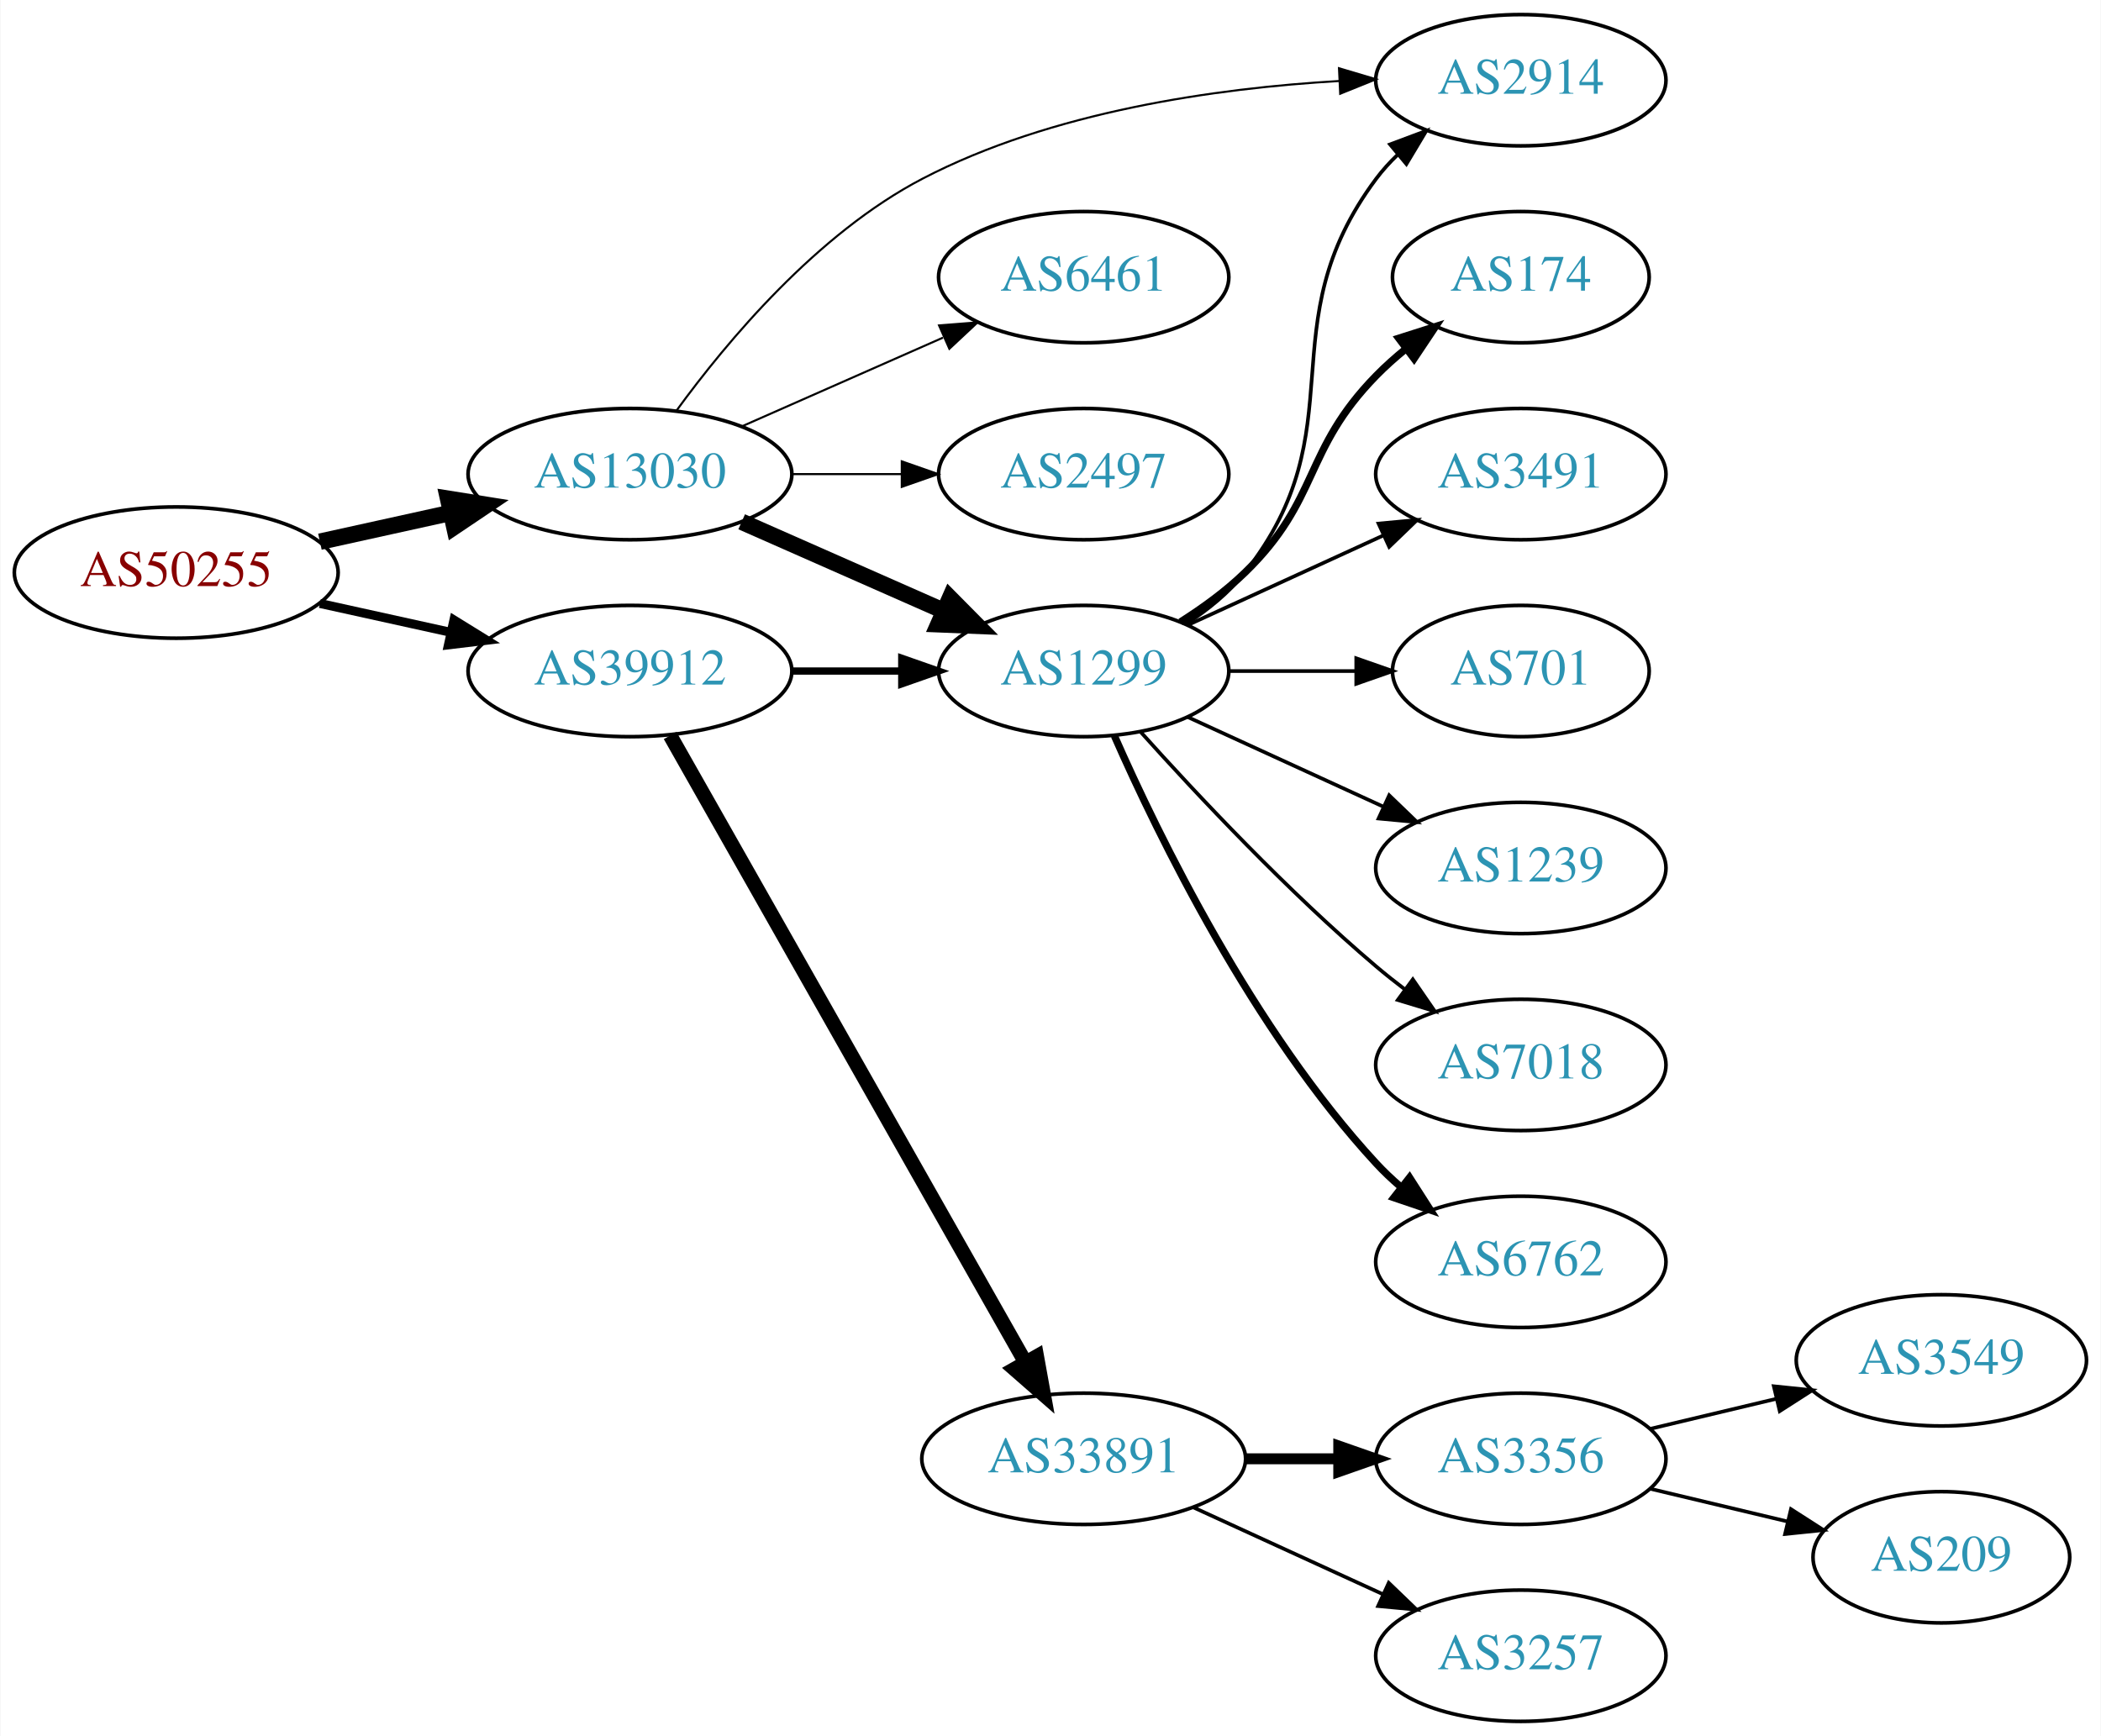
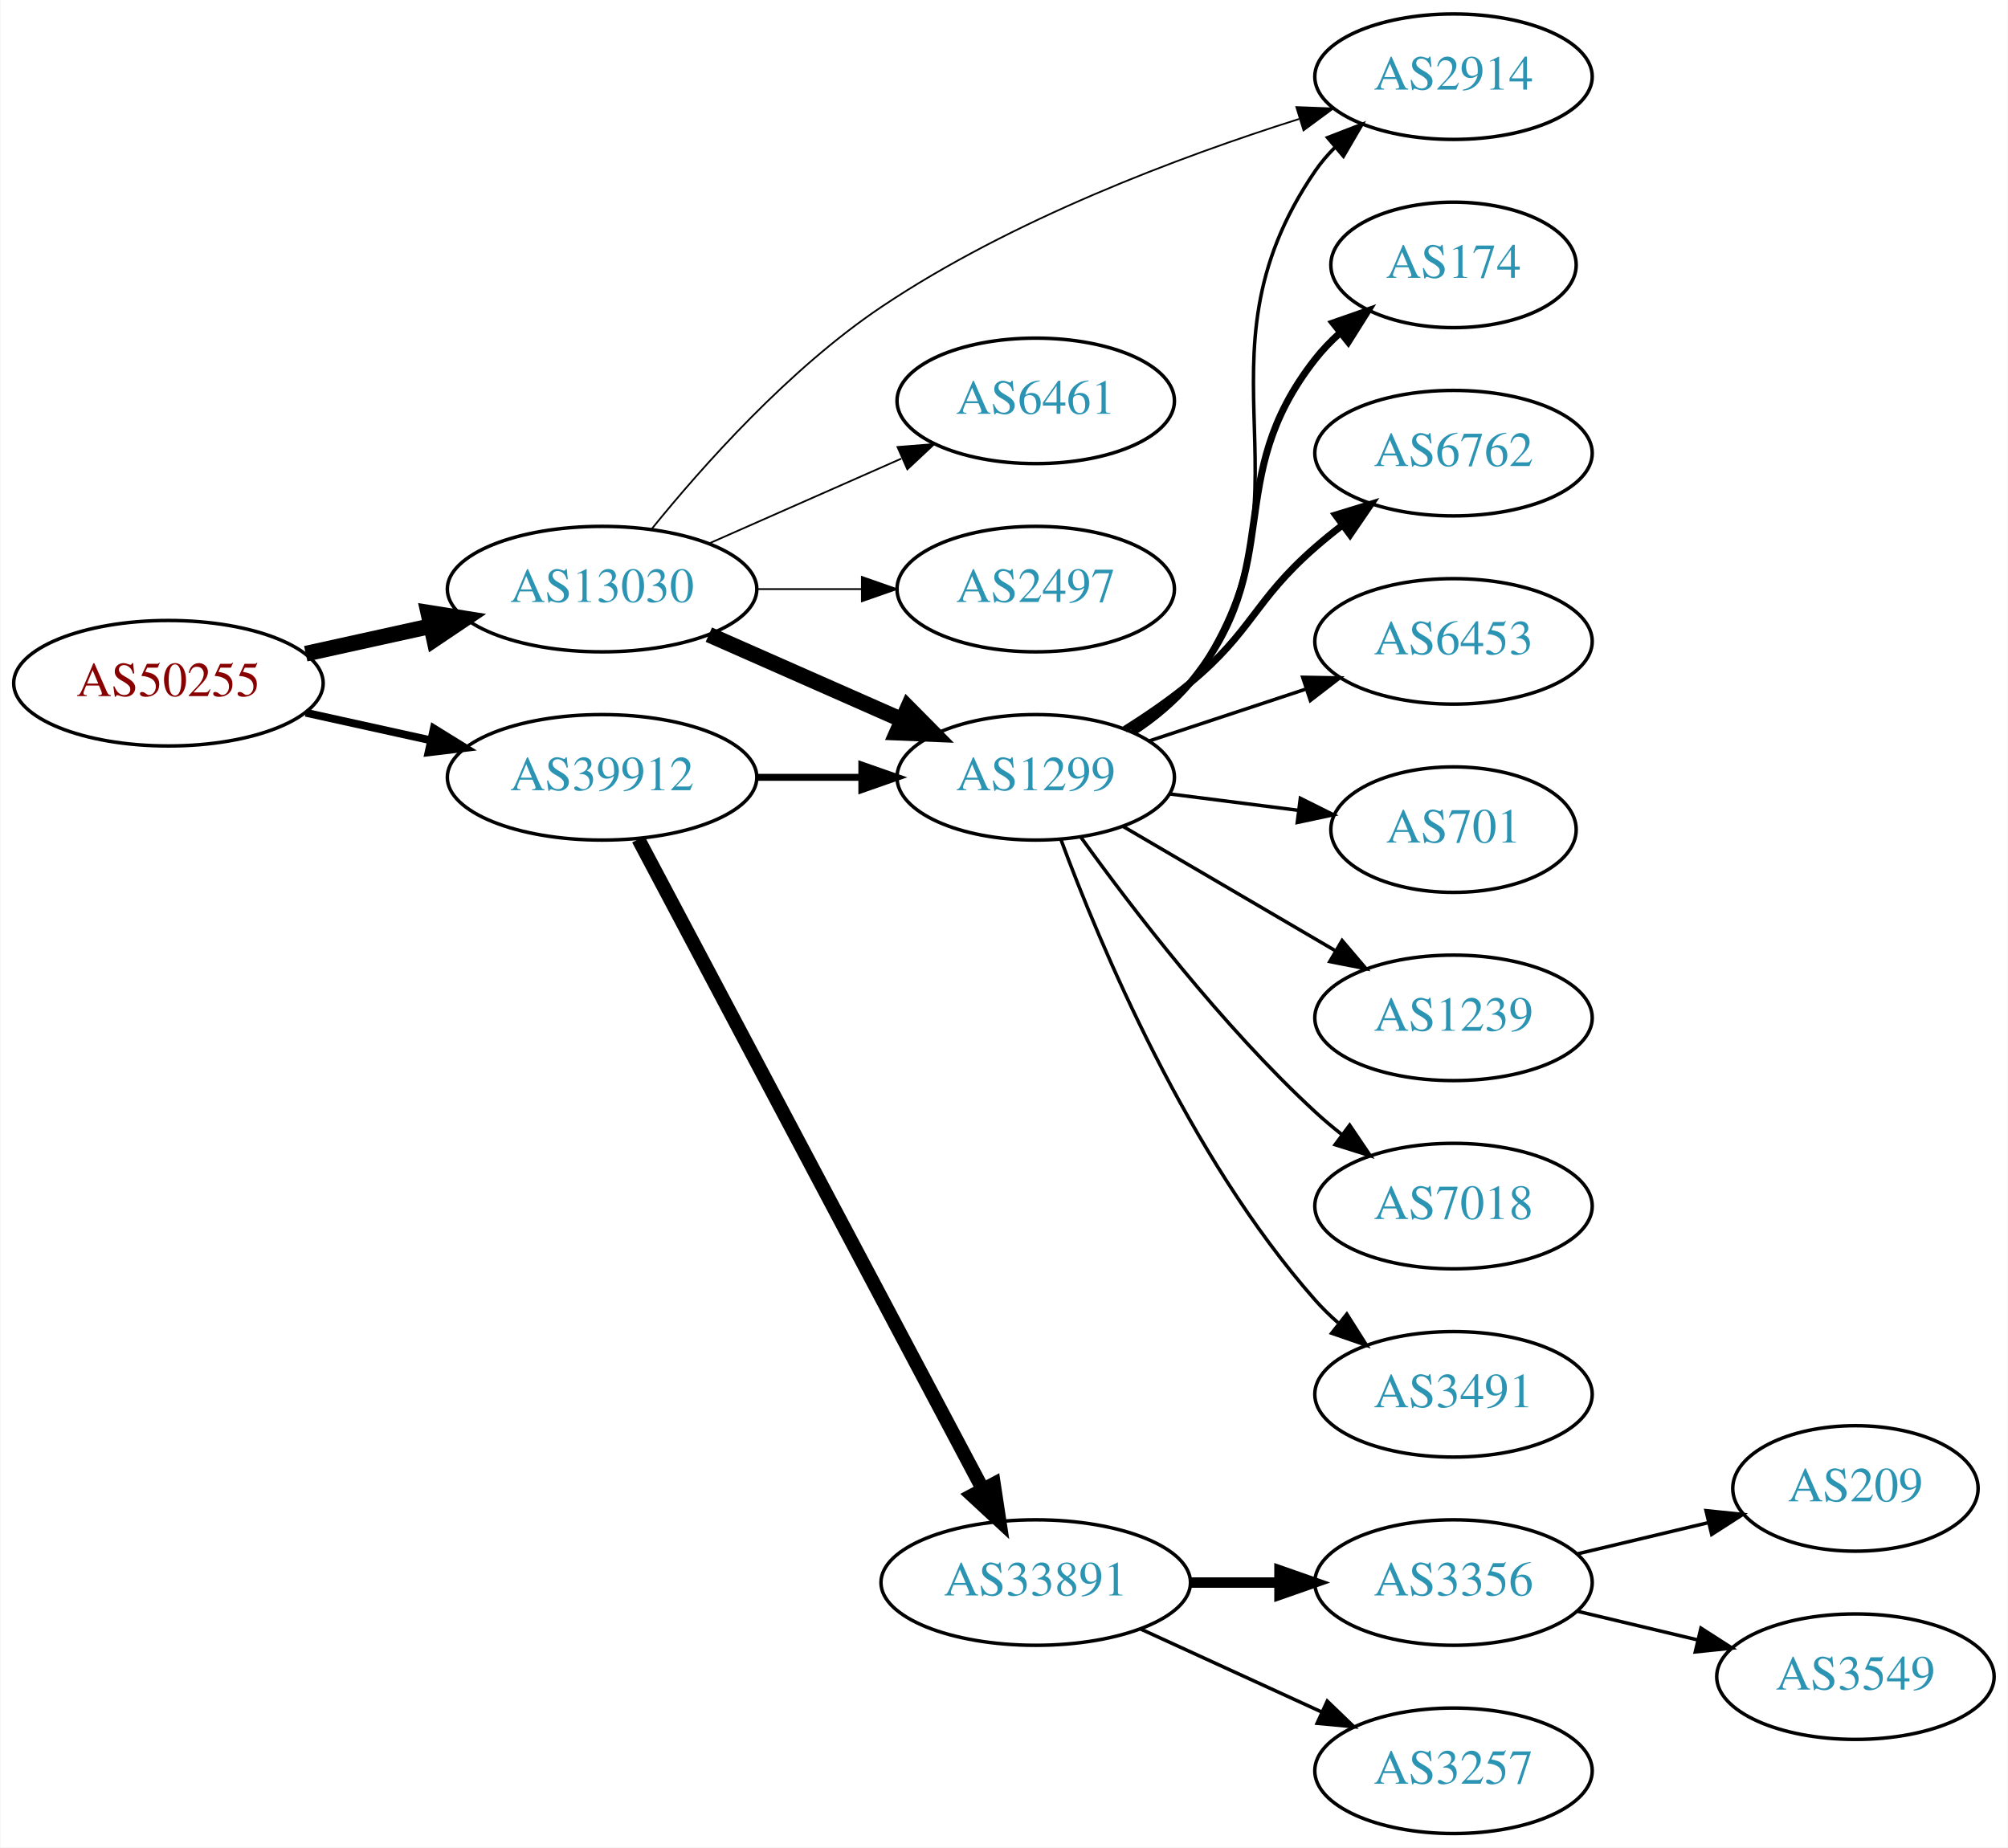
- <svg xmlns="http://www.w3.org/2000/svg" xmlns:xlink="http://www.w3.org/1999/xlink" width="576pt" height="476pt" viewBox="0.00 0.00 575.76 476.00">
-   <g id="graph0" class="graph" transform="scale(1 1) rotate(0) translate(4 472)">
-     <polygon fill="white" stroke="none" points="-4,4 -4,-472 571.762,-472 571.762,4 -4,4" />
+ <svg xmlns="http://www.w3.org/2000/svg" xmlns:xlink="http://www.w3.org/1999/xlink" width="576pt" height="530pt" viewBox="0.00 0.00 575.76 530.00">
+   <g id="graph0" class="graph" transform="scale(1 1) rotate(0) translate(4 526)">
+     <polygon fill="white" stroke="none" points="-4,4 -4,-526 571.762,-526 571.762,4 -4,4" />
    <g id="node1" class="node">
      <g id="a_node1">
        <a xlink:href="/asn/50255" xlink:title="AS50255 ~ Litecom AG [AT]">
-           <ellipse fill="#ffffff" stroke="black" cx="44.196" cy="-315" rx="44.393" ry="18" />
-           <text text-anchor="middle" x="44.196" y="-311.3" font-family="Times,serif" font-size="14.00" fill="#880000">AS50255</text>
+           <ellipse fill="#ffffff" stroke="black" cx="44.196" cy="-330" rx="44.393" ry="18" />
+           <text text-anchor="middle" x="44.196" y="-326.3" font-family="Times,serif" font-size="14.00" fill="#880000">AS50255</text>
        </a>
      </g>
    </g>
    <g id="node2" class="node">
      <g id="a_node2">
        <a xlink:href="/asn/13030" xlink:title="AS13030 ~ Init7 (Switzerland) Ltd. [CH]">
-           <ellipse fill="#ffffff" stroke="black" cx="168.588" cy="-342" rx="44.393" ry="18" />
-           <text text-anchor="middle" x="168.588" y="-338.3" font-family="Times,serif" font-size="14.00" fill="#2c94b3">AS13030</text>
+           <ellipse fill="#ffffff" stroke="black" cx="168.588" cy="-357" rx="44.393" ry="18" />
+           <text text-anchor="middle" x="168.588" y="-353.3" font-family="Times,serif" font-size="14.00" fill="#2c94b3">AS13030</text>
        </a>
      </g>
    </g>
    <g id="edge1" class="edge">
-       <path fill="none" stroke="black" stroke-width="4.5" d="M83.586,-323.469C94.978,-325.982 107.6,-328.767 119.525,-331.397" />
-       <polygon fill="black" stroke="black" stroke-width="4.5" points="118.721,-335.252 129.335,-333.561 120.418,-327.562 118.721,-335.252" />
+       <path fill="none" stroke="black" stroke-width="4.5" d="M83.586,-338.469C94.978,-340.982 107.6,-343.767 119.525,-346.397" />
+       <polygon fill="black" stroke="black" stroke-width="4.5" points="118.721,-350.252 129.335,-348.561 120.418,-342.562 118.721,-350.252" />
    </g>
    <g id="node3" class="node">
      <g id="a_node3">
        <a xlink:href="/asn/39912" xlink:title="AS39912 ~ oja.at GmbH [AT]">
-           <ellipse fill="#ffffff" stroke="black" cx="168.588" cy="-288" rx="44.393" ry="18" />
-           <text text-anchor="middle" x="168.588" y="-284.3" font-family="Times,serif" font-size="14.00" fill="#2c94b3">AS39912</text>
+           <ellipse fill="#ffffff" stroke="black" cx="168.588" cy="-303" rx="44.393" ry="18" />
+           <text text-anchor="middle" x="168.588" y="-299.3" font-family="Times,serif" font-size="14.00" fill="#2c94b3">AS39912</text>
        </a>
      </g>
    </g>
    <g id="edge2" class="edge">
-       <path fill="none" stroke="black" stroke-width="2.455" d="M83.586,-306.531C94.978,-304.018 107.6,-301.233 119.525,-298.603" />
-       <polygon fill="black" stroke="black" stroke-width="2.455" points="120.323,-302.011 129.335,-296.439 118.815,-295.175 120.323,-302.011" />
+       <path fill="none" stroke="black" stroke-width="2.25" d="M83.586,-321.531C94.978,-319.018 107.6,-316.233 119.525,-313.603" />
+       <polygon fill="black" stroke="black" stroke-width="2.25" points="120.323,-317.011 129.335,-311.439 118.815,-310.175 120.323,-317.011" />
    </g>
    <g id="node4" class="node">
      <g id="a_node4">
        <a xlink:href="/asn/1299" xlink:title="AS1299 ~ Telia Carrier [EU]">
-           <ellipse fill="#ffffff" stroke="black" cx="292.98" cy="-288" rx="39.794" ry="18" />
-           <text text-anchor="middle" x="292.98" y="-284.3" font-family="Times,serif" font-size="14.00" fill="#2c94b3">AS1299</text>
+           <ellipse fill="#ffffff" stroke="black" cx="292.98" cy="-303" rx="39.794" ry="18" />
+           <text text-anchor="middle" x="292.98" y="-299.3" font-family="Times,serif" font-size="14.00" fill="#2c94b3">AS1299</text>
        </a>
      </g>
    </g>
    <g id="edge3" class="edge">
-       <path fill="none" stroke="black" stroke-width="4.5" d="M199.216,-328.928C215.81,-321.607 236.67,-312.403 254.403,-304.579" />
-       <polygon fill="black" stroke="black" stroke-width="4.5" points="256.327,-308.034 263.887,-300.395 253.148,-300.829 256.327,-308.034" />
+       <path fill="none" stroke="black" stroke-width="4.5" d="M199.216,-343.928C215.81,-336.607 236.67,-327.403 254.403,-319.579" />
+       <polygon fill="black" stroke="black" stroke-width="4.5" points="256.327,-323.034 263.887,-315.395 253.148,-315.829 256.327,-323.034" />
    </g>
    <g id="node5" class="node">
      <g id="a_node5">
        <a xlink:href="/asn/2914" xlink:title="AS2914 ~ NTT America, Inc. [US]">
-           <ellipse fill="#ffffff" stroke="black" cx="412.823" cy="-450" rx="39.794" ry="18" />
-           <text text-anchor="middle" x="412.823" y="-446.3" font-family="Times,serif" font-size="14.00" fill="#2c94b3">AS2914</text>
+           <ellipse fill="#ffffff" stroke="black" cx="412.823" cy="-504" rx="39.794" ry="18" />
+           <text text-anchor="middle" x="412.823" y="-500.3" font-family="Times,serif" font-size="14.00" fill="#2c94b3">AS2914</text>
        </a>
      </g>
    </g>
    <g id="edge4" class="edge">
-       <path fill="none" stroke="black" stroke-width="0.562" d="M181.336,-359.401C195.128,-378.334 219.832,-407.913 248.784,-423 284.179,-441.444 329.249,-447.816 363.028,-449.789" />
-       <polygon fill="black" stroke="black" stroke-width="0.562" points="362.97,-453.29 373.125,-450.269 363.302,-446.298 362.97,-453.29" />
+       <path fill="none" stroke="black" stroke-width="0.5" d="M182.808,-374.234C197.332,-392.19 222.158,-420.147 248.784,-438 286.065,-462.997 334.286,-481.048 368.592,-491.888" />
+       <polygon fill="black" stroke="black" stroke-width="0.5" points="367.733,-495.285 378.32,-494.887 369.795,-488.596 367.733,-495.285" />
    </g>
    <g id="node6" class="node">
      <g id="a_node6">
        <a xlink:href="/asn/6461" xlink:title="AS6461 ~ Zayo Bandwidth [US]">
-           <ellipse fill="#ffffff" stroke="black" cx="292.98" cy="-396" rx="39.794" ry="18" />
-           <text text-anchor="middle" x="292.98" y="-392.3" font-family="Times,serif" font-size="14.00" fill="#2c94b3">AS6461</text>
+           <ellipse fill="#ffffff" stroke="black" cx="292.98" cy="-411" rx="39.794" ry="18" />
+           <text text-anchor="middle" x="292.98" y="-407.3" font-family="Times,serif" font-size="14.00" fill="#2c94b3">AS6461</text>
        </a>
      </g>
    </g>
    <g id="edge5" class="edge">
-       <path fill="none" stroke="black" stroke-width="0.562" d="M199.216,-355.072C215.81,-362.393 236.67,-371.597 254.403,-379.421" />
-       <polygon fill="black" stroke="black" stroke-width="0.562" points="253.325,-382.77 263.887,-383.605 256.151,-376.366 253.325,-382.77" />
+       <path fill="none" stroke="black" stroke-width="0.5" d="M199.216,-370.072C215.81,-377.393 236.67,-386.597 254.403,-394.421" />
+       <polygon fill="black" stroke="black" stroke-width="0.5" points="253.325,-397.77 263.887,-398.605 256.151,-391.366 253.325,-397.77" />
    </g>
    <g id="node7" class="node">
      <g id="a_node7">
        <a xlink:href="/asn/2497" xlink:title="AS2497 ~ Internet Initiative Japan Inc. [JP]">
-           <ellipse fill="#ffffff" stroke="black" cx="292.98" cy="-342" rx="39.794" ry="18" />
-           <text text-anchor="middle" x="292.98" y="-338.3" font-family="Times,serif" font-size="14.00" fill="#2c94b3">AS2497</text>
+           <ellipse fill="#ffffff" stroke="black" cx="292.98" cy="-357" rx="39.794" ry="18" />
+           <text text-anchor="middle" x="292.98" y="-353.3" font-family="Times,serif" font-size="14.00" fill="#2c94b3">AS2497</text>
        </a>
      </g>
    </g>
    <g id="edge6" class="edge">
-       <path fill="none" stroke="black" stroke-width="0.562" d="M213.084,-342C222.773,-342 233.11,-342 243.002,-342" />
-       <polygon fill="black" stroke="black" stroke-width="0.562" points="243.105,-345.5 253.105,-342 243.105,-338.5 243.105,-345.5" />
+       <path fill="none" stroke="black" stroke-width="0.5" d="M213.084,-357C222.773,-357 233.11,-357 243.002,-357" />
+       <polygon fill="black" stroke="black" stroke-width="0.5" points="243.105,-360.5 253.105,-357 243.105,-353.5 243.105,-360.5" />
    </g>
    <g id="edge15" class="edge">
-       <path fill="none" stroke="black" stroke-width="2" d="M213.084,-288C222.773,-288 233.11,-288 243.002,-288" />
-       <polygon fill="black" stroke="black" stroke-width="2" points="243.105,-291.5 253.105,-288 243.105,-284.5 243.105,-291.5" />
-     </g>
-     <g id="node14" class="node">
-       <g id="a_node14">
+       <path fill="none" stroke="black" stroke-width="2" d="M213.084,-303C222.773,-303 233.11,-303 243.002,-303" />
+       <polygon fill="black" stroke="black" stroke-width="2" points="243.105,-306.5 253.105,-303 243.105,-299.5 243.105,-306.5" />
+     </g>
+     <g id="node15" class="node">
+       <g id="a_node15">
        <a xlink:href="/asn/33891" xlink:title="AS33891 ~ CORE-BACKBONE GMBH GLOBAL NETWORK [DE]">
          <ellipse fill="#ffffff" stroke="black" cx="292.98" cy="-72" rx="44.393" ry="18" />
          <text text-anchor="middle" x="292.98" y="-68.3" font-family="Times,serif" font-size="14.00" fill="#2c94b3">AS33891</text>
        </a>
      </g>
    </g>
-     <g id="edge14" class="edge">
-       <path fill="none" stroke="black" stroke-width="4" d="M179.604,-270.324C201.084,-232.416 251.677,-143.127 276.998,-98.442" />
-       <polygon fill="black" stroke="black" stroke-width="4" points="280.113,-100.043 281.998,-89.618 274.023,-96.592 280.113,-100.043" />
-     </g>
-     <g id="edge7" class="edge">
-       <path fill="none" stroke="black" d="M320.952,-300.855C326.94,-304.72 332.8,-309.441 337.176,-315 368.475,-354.754 342.905,-382.458 373.176,-423 374.921,-425.336 376.928,-427.545 379.092,-429.617" />
-       <polygon fill="black" stroke="black" points="376.969,-432.405 386.892,-436.118 381.451,-427.027 376.969,-432.405" />
+     <g id="edge16" class="edge">
+       <path fill="none" stroke="black" stroke-width="4" d="M178.989,-285.257C200.303,-245.03 252.407,-146.69 277.717,-98.92" />
+       <polygon fill="black" stroke="black" stroke-width="4" points="280.959,-100.278 282.548,-89.803 274.773,-97.001 280.959,-100.278" />
+     </g>
+     <g id="edge13" class="edge">
+       <path fill="none" stroke="black" d="M321.279,-315.609C327.257,-319.481 333.03,-324.267 337.176,-330 376.596,-384.503 335.164,-421.507 373.176,-477 374.824,-479.406 376.762,-481.664 378.877,-483.771" />
+       <polygon fill="black" stroke="black" points="376.704,-486.518 386.586,-490.337 381.243,-481.189 376.704,-486.518" />
    </g>
    <g id="node8" class="node">
      <g id="a_node8">
        <a xlink:href="/asn/174" xlink:title="AS174 ~ Cogent Communications [US]">
-           <ellipse fill="#ffffff" stroke="black" cx="412.823" cy="-396" rx="35.194" ry="18" />
-           <text text-anchor="middle" x="412.823" y="-392.3" font-family="Times,serif" font-size="14.00" fill="#2c94b3">AS174</text>
-         </a>
-       </g>
-     </g>
-     <g id="edge8" class="edge">
-       <path fill="none" stroke="black" stroke-width="2" d="M319.509,-301.462C325.672,-305.362 331.974,-309.948 337.176,-315 357.87,-335.094 353.004,-348.383 373.176,-369 375.656,-371.534 378.402,-373.983 381.255,-376.304" />
-       <polygon fill="black" stroke="black" stroke-width="2" points="379.346,-379.248 389.44,-382.468 383.557,-373.657 379.346,-379.248" />
+           <ellipse fill="#ffffff" stroke="black" cx="412.823" cy="-450" rx="35.194" ry="18" />
+           <text text-anchor="middle" x="412.823" y="-446.3" font-family="Times,serif" font-size="14.00" fill="#2c94b3">AS174</text>
+         </a>
+       </g>
+     </g>
+     <g id="edge7" class="edge">
+       <path fill="none" stroke="black" stroke-width="2" d="M320.766,-316.005C326.76,-319.865 332.669,-324.547 337.176,-330 365.415,-364.162 345.822,-388.127 373.176,-423 375.248,-425.64 377.647,-428.128 380.215,-430.443" />
+       <polygon fill="black" stroke="black" stroke-width="2" points="378.268,-433.366 388.272,-436.855 382.627,-427.889 378.268,-433.366" />
    </g>
    <g id="node9" class="node">
      <g id="a_node9">
-         <a xlink:href="/asn/3491" xlink:title="AS3491 ~ PCCW Global, Inc. [US]">
-           <ellipse fill="#ffffff" stroke="black" cx="412.823" cy="-342" rx="39.794" ry="18" />
-           <text text-anchor="middle" x="412.823" y="-338.3" font-family="Times,serif" font-size="14.00" fill="#2c94b3">AS3491</text>
-         </a>
-       </g>
-     </g>
-     <g id="edge9" class="edge">
-       <path fill="none" stroke="black" d="M321.609,-300.661C337.566,-307.973 357.837,-317.261 375.119,-325.181" />
-       <polygon fill="black" stroke="black" points="373.818,-328.435 384.367,-329.419 376.734,-322.071 373.818,-328.435" />
+         <a xlink:href="/asn/6762" xlink:title="AS6762 ~ TELECOM ITALIA SPARKLE S.p.A. [IT]">
+           <ellipse fill="#ffffff" stroke="black" cx="412.823" cy="-396" rx="39.794" ry="18" />
+           <text text-anchor="middle" x="412.823" y="-392.3" font-family="Times,serif" font-size="14.00" fill="#2c94b3">AS6762</text>
+         </a>
+       </g>
+     </g>
+     <g id="edge8" class="edge">
+       <path fill="none" stroke="black" stroke-width="2" d="M318.53,-316.767C324.84,-320.723 331.457,-325.26 337.176,-330 355.339,-345.052 355.405,-353.488 373.176,-369 375.643,-371.153 378.282,-373.292 380.98,-375.369" />
+       <polygon fill="black" stroke="black" stroke-width="2" points="379.005,-378.262 389.135,-381.367 383.153,-372.623 379.005,-378.262" />
    </g>
    <g id="node10" class="node">
      <g id="a_node10">
+         <a xlink:href="/asn/6453" xlink:title="AS6453 ~ TATA COMMUNICATIONS (AMERICA) INC [US]">
+           <ellipse fill="#ffffff" stroke="black" cx="412.823" cy="-342" rx="39.794" ry="18" />
+           <text text-anchor="middle" x="412.823" y="-338.3" font-family="Times,serif" font-size="14.00" fill="#2c94b3">AS6453</text>
+         </a>
+       </g>
+     </g>
+     <g id="edge9" class="edge">
+       <path fill="none" stroke="black" d="M325.56,-313.451C339.298,-317.998 355.583,-323.387 370.283,-328.252" />
+       <polygon fill="black" stroke="black" points="369.563,-331.701 380.156,-331.52 371.762,-325.055 369.563,-331.701" />
+     </g>
+     <g id="node11" class="node">
+       <g id="a_node11">
        <a xlink:href="/asn/701" xlink:title="AS701 ~ UUNET [US]">
          <ellipse fill="#ffffff" stroke="black" cx="412.823" cy="-288" rx="35.194" ry="18" />
          <text text-anchor="middle" x="412.823" y="-284.3" font-family="Times,serif" font-size="14.00" fill="#2c94b3">AS701</text>
        </a>
      </g>
    </g>
    <g id="edge10" class="edge">
-       <path fill="none" stroke="black" d="M332.893,-288C343.98,-288 356.139,-288 367.522,-288" />
-       <polygon fill="black" stroke="black" points="367.703,-291.5 377.703,-288 367.703,-284.5 367.703,-291.5" />
-     </g>
-     <g id="node11" class="node">
-       <g id="a_node11">
+       <path fill="none" stroke="black" d="M331.267,-298.254C343.067,-296.752 356.211,-295.079 368.403,-293.527" />
+       <polygon fill="black" stroke="black" points="368.891,-296.993 378.369,-292.258 368.007,-290.049 368.891,-296.993" />
+     </g>
+     <g id="node12" class="node">
+       <g id="a_node12">
        <a xlink:href="/asn/1239" xlink:title="AS1239 ~ Sprint [US]">
          <ellipse fill="#ffffff" stroke="black" cx="412.823" cy="-234" rx="39.794" ry="18" />
          <text text-anchor="middle" x="412.823" y="-230.3" font-family="Times,serif" font-size="14.00" fill="#2c94b3">AS1239</text>
        </a>
      </g>
    </g>
    <g id="edge11" class="edge">
-       <path fill="none" stroke="black" d="M321.609,-275.339C337.566,-268.027 357.837,-258.739 375.119,-250.819" />
-       <polygon fill="black" stroke="black" points="376.734,-253.929 384.367,-246.581 373.818,-247.565 376.734,-253.929" />
-     </g>
-     <g id="node12" class="node">
-       <g id="a_node12">
+       <path fill="none" stroke="black" d="M318.112,-288.87C335.667,-278.591 359.642,-264.553 378.947,-253.25" />
+       <polygon fill="black" stroke="black" points="380.863,-256.184 387.724,-248.111 377.326,-250.143 380.863,-256.184" />
+     </g>
+     <g id="node13" class="node">
+       <g id="a_node13">
        <a xlink:href="/asn/7018" xlink:title="AS7018 ~ AT&amp;T Services, Inc. [US]">
          <ellipse fill="#ffffff" stroke="black" cx="412.823" cy="-180" rx="39.794" ry="18" />
          <text text-anchor="middle" x="412.823" y="-176.3" font-family="Times,serif" font-size="14.00" fill="#2c94b3">AS7018</text>
        </a>
      </g>
    </g>
    <g id="edge12" class="edge">
-       <path fill="none" stroke="black" d="M308.626,-271.275C323.927,-254.235 349.025,-227.477 373.176,-207 375.674,-204.883 378.334,-202.768 381.045,-200.707" />
-       <polygon fill="black" stroke="black" points="383.212,-203.459 389.222,-194.734 379.082,-197.806 383.212,-203.459" />
-     </g>
-     <g id="node13" class="node">
-       <g id="a_node13">
-         <a xlink:href="/asn/6762" xlink:title="AS6762 ~ TELECOM ITALIA SPARKLE S.p.A. [IT]">
+       <path fill="none" stroke="black" d="M305.907,-285.855C320.426,-265.671 346.346,-231.767 373.176,-207 375.582,-204.779 378.18,-202.594 380.85,-200.486" />
+       <polygon fill="black" stroke="black" points="383.035,-203.222 388.962,-194.44 378.852,-197.609 383.035,-203.222" />
+     </g>
+     <g id="node14" class="node">
+       <g id="a_node14">
+         <a xlink:href="/asn/3491" xlink:title="AS3491 ~ PCCW Global, Inc. [US]">
          <ellipse fill="#ffffff" stroke="black" cx="412.823" cy="-126" rx="39.794" ry="18" />
-           <text text-anchor="middle" x="412.823" y="-122.3" font-family="Times,serif" font-size="14.00" fill="#2c94b3">AS6762</text>
-         </a>
-       </g>
-     </g>
-     <g id="edge13" class="edge">
-       <path fill="none" stroke="black" stroke-width="2" d="M301.396,-270.239C313.464,-242.817 339.436,-189.527 373.176,-153 375.207,-150.802 377.446,-148.681 379.792,-146.66" />
-       <polygon fill="black" stroke="black" stroke-width="2" points="382.319,-149.126 388.036,-140.206 378.004,-143.614 382.319,-149.126" />
-     </g>
-     <g id="node15" class="node">
-       <g id="a_node15">
+           <text text-anchor="middle" x="412.823" y="-122.3" font-family="Times,serif" font-size="14.00" fill="#2c94b3">AS3491</text>
+         </a>
+       </g>
+     </g>
+     <g id="edge14" class="edge">
+       <path fill="none" stroke="black" d="M300.195,-285.179C311.269,-255.289 336.725,-194.278 373.176,-153 375.157,-150.757 377.361,-148.604 379.682,-146.561" />
+       <polygon fill="black" stroke="black" points="382.216,-149.019 387.882,-140.067 377.87,-143.532 382.216,-149.019" />
+     </g>
+     <g id="node16" class="node">
+       <g id="a_node16">
        <a xlink:href="/asn/3356" xlink:title="AS3356 ~ Level 3 Parent, LLC [US]">
          <ellipse fill="#ffffff" stroke="black" cx="412.823" cy="-72" rx="39.794" ry="18" />
          <text text-anchor="middle" x="412.823" y="-68.3" font-family="Times,serif" font-size="14.00" fill="#2c94b3">AS3356</text>
        </a>
      </g>
    </g>
-     <g id="edge16" class="edge">
+     <g id="edge17" class="edge">
      <path fill="none" stroke="black" stroke-width="3" d="M337.191,-72C345.504,-72 354.267,-72 362.749,-72" />
      <polygon fill="black" stroke="black" stroke-width="3" points="362.908,-75.5 372.908,-72 362.908,-68.5 362.908,-75.5" />
    </g>
-     <g id="node16" class="node">
-       <g id="a_node16">
+     <g id="node17" class="node">
+       <g id="a_node17">
        <a xlink:href="/asn/3257" xlink:title="AS3257 ~ GTT [DE]">
          <ellipse fill="#ffffff" stroke="black" cx="412.823" cy="-18" rx="39.794" ry="18" />
          <text text-anchor="middle" x="412.823" y="-14.3" font-family="Times,serif" font-size="14.00" fill="#2c94b3">AS3257</text>
        </a>
      </g>
    </g>
-     <g id="edge17" class="edge">
+     <g id="edge18" class="edge">
      <path fill="none" stroke="black" d="M323.11,-58.652C338.721,-51.498 358.119,-42.609 374.791,-34.969" />
      <polygon fill="black" stroke="black" points="376.61,-37.986 384.243,-30.638 373.694,-31.622 376.61,-37.986" />
-     </g>
-     <g id="node17" class="node">
-       <g id="a_node17">
-         <a xlink:href="/asn/3549" xlink:title="AS3549 ~ Level 3 Parent, LLC [US]">
-           <ellipse fill="#ffffff" stroke="black" cx="528.116" cy="-99" rx="39.794" ry="18" />
-           <text text-anchor="middle" x="528.116" y="-95.3" font-family="Times,serif" font-size="14.00" fill="#2c94b3">AS3549</text>
-         </a>
-       </g>
-     </g>
-     <g id="edge18" class="edge">
-       <path fill="none" stroke="black" d="M448.43,-80.248C459.301,-82.838 471.456,-85.735 482.898,-88.462" />
-       <polygon fill="black" stroke="black" points="482.182,-91.889 492.721,-90.803 483.804,-85.08 482.182,-91.889" />
    </g>
    <g id="node18" class="node">
      <g id="a_node18">
        <a xlink:href="/asn/209" xlink:title="AS209 ~ CenturyLink Communications, LLC [US]">
-           <ellipse fill="#ffffff" stroke="black" cx="528.116" cy="-45" rx="35.194" ry="18" />
-           <text text-anchor="middle" x="528.116" y="-41.3" font-family="Times,serif" font-size="14.00" fill="#2c94b3">AS209</text>
+           <ellipse fill="#ffffff" stroke="black" cx="528.116" cy="-99" rx="35.194" ry="18" />
+           <text text-anchor="middle" x="528.116" y="-95.3" font-family="Times,serif" font-size="14.00" fill="#2c94b3">AS209</text>
        </a>
      </g>
    </g>
    <g id="edge19" class="edge">
-       <path fill="none" stroke="black" d="M448.43,-63.752C460.225,-60.941 473.529,-57.771 485.797,-54.847" />
-       <polygon fill="black" stroke="black" points="486.886,-58.186 495.802,-52.463 485.263,-51.377 486.886,-58.186" />
+       <path fill="none" stroke="black" d="M448.43,-80.248C460.225,-83.058 473.529,-86.229 485.797,-89.153" />
+       <polygon fill="black" stroke="black" points="485.263,-92.624 495.802,-91.537 486.886,-85.814 485.263,-92.624" />
+     </g>
+     <g id="node19" class="node">
+       <g id="a_node19">
+         <a xlink:href="/asn/3549" xlink:title="AS3549 ~ Level 3 Parent, LLC [US]">
+           <ellipse fill="#ffffff" stroke="black" cx="528.116" cy="-45" rx="39.794" ry="18" />
+           <text text-anchor="middle" x="528.116" y="-41.3" font-family="Times,serif" font-size="14.00" fill="#2c94b3">AS3549</text>
+         </a>
+       </g>
+     </g>
+     <g id="edge20" class="edge">
+       <path fill="none" stroke="black" d="M448.43,-63.752C459.301,-61.162 471.456,-58.265 482.898,-55.538" />
+       <polygon fill="black" stroke="black" points="483.804,-58.92 492.721,-53.197 482.182,-52.111 483.804,-58.92" />
    </g>
  </g>
</svg>
